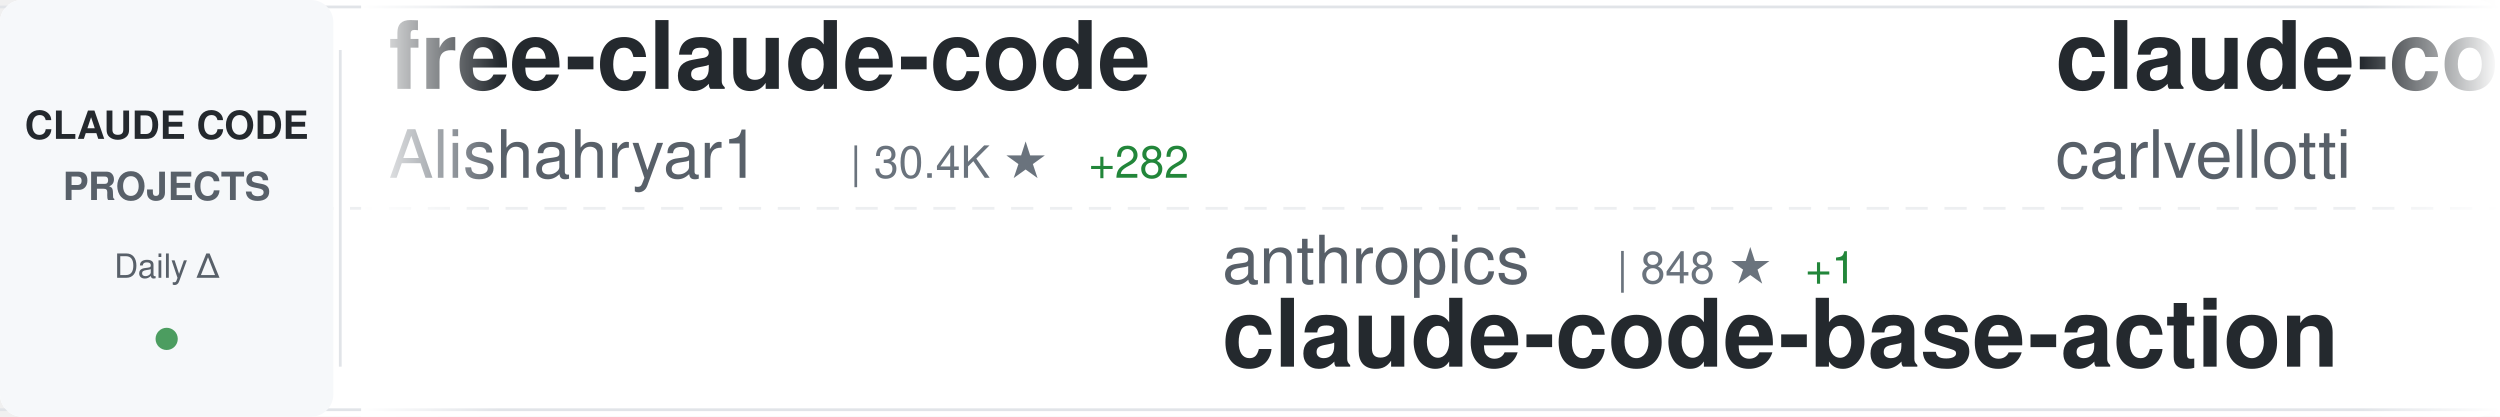
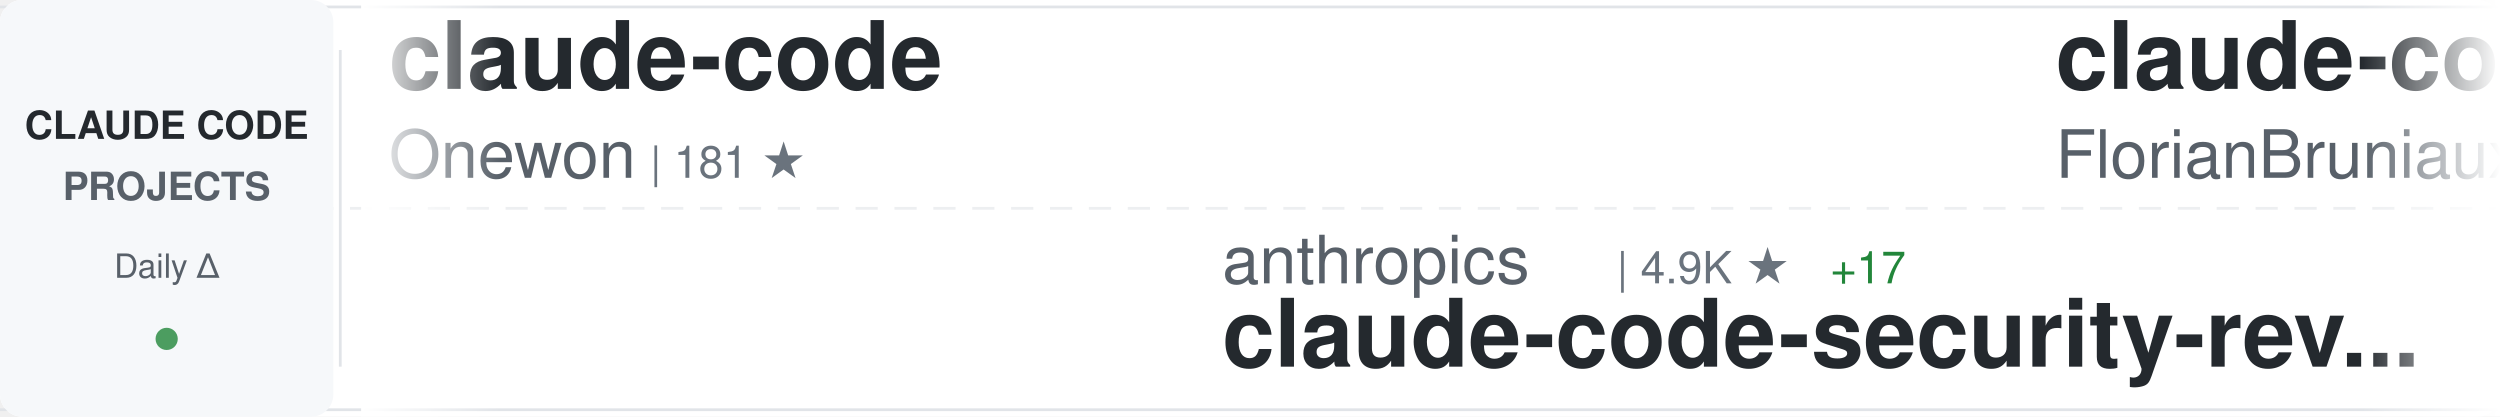
<svg xmlns="http://www.w3.org/2000/svg" width="900" height="150">
  <defs>
    <linearGradient id="awesomeLeftFade" x1="0%" y1="0%" x2="100%" y2="0%">
      <stop offset="0%" style="stop-color:#ffffff;stop-opacity:1" />
      <stop offset="100%" style="stop-color:#ffffff;stop-opacity:0" />
    </linearGradient>
    <linearGradient id="awesomeRightFade" x1="0%" y1="0%" x2="100%" y2="0%">
      <stop offset="0%" style="stop-color:#ffffff;stop-opacity:0" />
      <stop offset="100%" style="stop-color:#ffffff;stop-opacity:1" />
    </linearGradient>
  </defs>
  <rect width="900" height="150" fill="#ffffff" rx="8" />
  <rect x="0" y="2" width="900" height="1" fill="#e1e4e8" />
  <rect x="0" y="147" width="900" height="1" fill="#e1e4e8" />
  <line x1="0" y1="75" x2="900" y2="75" stroke="#e1e4e8" stroke-width="1" stroke-dasharray="8 6" opacity="0.6" />
  <rect x="0" y="0" width="120" height="150" fill="#f6f8fa" rx="8" />
  <text x="60" y="50" font-family="-apple-system, BlinkMacSystemFont, 'Segoe UI', Helvetica, Arial, sans-serif" font-size="14" font-weight="600" fill="#24292e" text-anchor="middle">CLAUDE CODE</text>
  <text x="60" y="72" font-family="-apple-system, BlinkMacSystemFont, 'Segoe UI', Helvetica, Arial, sans-serif" font-size="14" font-weight="600" fill="#586069" text-anchor="middle">PROJECTS</text>
  <text x="60" y="100" font-family="-apple-system, BlinkMacSystemFont, 'Segoe UI', Helvetica, Arial, sans-serif" font-size="12" font-weight="500" fill="#586069" text-anchor="middle">Daily Δ</text>
  <circle cx="60" cy="122" r="4" fill="#22863a" opacity="0.8" />
  <rect x="122" y="18" width="1" height="114" fill="#e1e4e8" />
  <clipPath id="awesomeTickerClip">
    <rect x="130" y="0" width="770" height="150" />
  </clipPath>
  <g clip-path="url(#awesomeTickerClip)">
    <g id="awesomeTickerItems">
      <animateTransform attributeName="transform" attributeType="XML" type="translate" from="0 0" to="-3000 0" dur="54s" repeatCount="indefinite" />
      <g transform="translate(0, 0)">
-         <text x="140" y="32" font-family="-apple-system, BlinkMacSystemFont, 'Segoe UI', Helvetica, Arial, sans-serif" font-size="34" font-weight="600" fill="#24292e">free-claude-code</text>
-         <text x="140" y="64" font-family="-apple-system, BlinkMacSystemFont, 'Segoe UI', Helvetica, Arial, sans-serif" font-size="24" font-weight="400" fill="#586069">Alishahryar1</text>
-         <text x="306" y="64" font-family="-apple-system, BlinkMacSystemFont, 'Segoe UI', Helvetica, Arial, sans-serif" font-size="16" font-weight="500" fill="#6a737d">| 30.4K ★</text>
-         <text x="392" y="64" font-family="-apple-system, BlinkMacSystemFont, 'Segoe UI', Helvetica, Arial, sans-serif" font-size="16" font-weight="500" fill="#22863a"> +282</text>
+         <text x="140" y="32" font-family="-apple-system, BlinkMacSystemFont, 'Segoe UI', Helvetica, Arial, sans-serif" font-size="34" font-weight="600" fill="#24292e">claude-code</text>
+         <text x="140" y="64" font-family="-apple-system, BlinkMacSystemFont, 'Segoe UI', Helvetica, Arial, sans-serif" font-size="24" font-weight="400" fill="#586069">Onewon</text>
+         <text x="234" y="64" font-family="-apple-system, BlinkMacSystemFont, 'Segoe UI', Helvetica, Arial, sans-serif" font-size="16" font-weight="500" fill="#6a737d">| 181 ★</text>
      </g>
      <g transform="translate(300, 0)">
+         <text x="140" y="102" font-family="-apple-system, BlinkMacSystemFont, 'Segoe UI', Helvetica, Arial, sans-serif" font-size="24" font-weight="400" fill="#586069">anthropics</text>
+         <text x="282" y="102" font-family="-apple-system, BlinkMacSystemFont, 'Segoe UI', Helvetica, Arial, sans-serif" font-size="16" font-weight="500" fill="#6a737d">| 4.9K ★</text>
+         <text x="359" y="102" font-family="-apple-system, BlinkMacSystemFont, 'Segoe UI', Helvetica, Arial, sans-serif" font-size="16" font-weight="500" fill="#22863a"> +17</text>
+         <text x="140" y="132" font-family="-apple-system, BlinkMacSystemFont, 'Segoe UI', Helvetica, Arial, sans-serif" font-size="34" font-weight="600" fill="#24292e">claude-code-security-rev...</text>
+       </g>
+       <g transform="translate(600, 0)">
+         <text x="140" y="32" font-family="-apple-system, BlinkMacSystemFont, 'Segoe UI', Helvetica, Arial, sans-serif" font-size="34" font-weight="600" fill="#24292e">claude-code-ultimate-gui...</text>
+         <text x="140" y="64" font-family="-apple-system, BlinkMacSystemFont, 'Segoe UI', Helvetica, Arial, sans-serif" font-size="24" font-weight="400" fill="#586069">FlorianBruniaux</text>
+         <text x="342" y="64" font-family="-apple-system, BlinkMacSystemFont, 'Segoe UI', Helvetica, Arial, sans-serif" font-size="16" font-weight="500" fill="#6a737d">| 4.5K ★</text>
+         <text x="419" y="64" font-family="-apple-system, BlinkMacSystemFont, 'Segoe UI', Helvetica, Arial, sans-serif" font-size="16" font-weight="500" fill="#22863a"> +13</text>
+       </g>
+       <g transform="translate(900, 0)">
        <text x="140" y="102" font-family="-apple-system, BlinkMacSystemFont, 'Segoe UI', Helvetica, Arial, sans-serif" font-size="24" font-weight="400" fill="#586069">anthropics</text>
        <text x="282" y="102" font-family="-apple-system, BlinkMacSystemFont, 'Segoe UI', Helvetica, Arial, sans-serif" font-size="16" font-weight="500" fill="#6a737d">| 848 ★</text>
        <text x="350" y="102" font-family="-apple-system, BlinkMacSystemFont, 'Segoe UI', Helvetica, Arial, sans-serif" font-size="16" font-weight="500" fill="#22863a"> +1</text>
        <text x="140" y="132" font-family="-apple-system, BlinkMacSystemFont, 'Segoe UI', Helvetica, Arial, sans-serif" font-size="34" font-weight="600" fill="#24292e">claude-code-base-action</text>
      </g>
-       <g transform="translate(600, 0)">
-         <text x="140" y="32" font-family="-apple-system, BlinkMacSystemFont, 'Segoe UI', Helvetica, Arial, sans-serif" font-size="34" font-weight="600" fill="#24292e">claude-code-pm-course</text>
-         <text x="140" y="64" font-family="-apple-system, BlinkMacSystemFont, 'Segoe UI', Helvetica, Arial, sans-serif" font-size="24" font-weight="400" fill="#586069">carlvellotti</text>
-         <text x="306" y="64" font-family="-apple-system, BlinkMacSystemFont, 'Segoe UI', Helvetica, Arial, sans-serif" font-size="16" font-weight="500" fill="#6a737d">| 2.1K ★</text>
-         <text x="383" y="64" font-family="-apple-system, BlinkMacSystemFont, 'Segoe UI', Helvetica, Arial, sans-serif" font-size="16" font-weight="500" fill="#22863a"> +3</text>
-       </g>
-       <g transform="translate(900, 0)">
-         <text x="140" y="102" font-family="-apple-system, BlinkMacSystemFont, 'Segoe UI', Helvetica, Arial, sans-serif" font-size="24" font-weight="400" fill="#586069">centminmod</text>
-         <text x="282" y="102" font-family="-apple-system, BlinkMacSystemFont, 'Segoe UI', Helvetica, Arial, sans-serif" font-size="16" font-weight="500" fill="#6a737d">| 2.4K ★</text>
-         <text x="359" y="102" font-family="-apple-system, BlinkMacSystemFont, 'Segoe UI', Helvetica, Arial, sans-serif" font-size="16" font-weight="500" fill="#22863a"> +3</text>
-         <text x="140" y="132" font-family="-apple-system, BlinkMacSystemFont, 'Segoe UI', Helvetica, Arial, sans-serif" font-size="34" font-weight="600" fill="#24292e">my-claude-code-setup</text>
-       </g>
      <g transform="translate(1200, 0)">
-         <text x="140" y="32" font-family="-apple-system, BlinkMacSystemFont, 'Segoe UI', Helvetica, Arial, sans-serif" font-size="34" font-weight="600" fill="#24292e">claude-code</text>
-         <text x="140" y="64" font-family="-apple-system, BlinkMacSystemFont, 'Segoe UI', Helvetica, Arial, sans-serif" font-size="24" font-weight="400" fill="#586069">Tinkeringg-Lab</text>
-         <text x="330" y="64" font-family="-apple-system, BlinkMacSystemFont, 'Segoe UI', Helvetica, Arial, sans-serif" font-size="16" font-weight="500" fill="#6a737d">| 205 ★</text>
+         <text x="140" y="32" font-family="-apple-system, BlinkMacSystemFont, 'Segoe UI', Helvetica, Arial, sans-serif" font-size="34" font-weight="600" fill="#24292e">claude-coder</text>
+         <text x="140" y="64" font-family="-apple-system, BlinkMacSystemFont, 'Segoe UI', Helvetica, Arial, sans-serif" font-size="24" font-weight="400" fill="#586069">kodu-ai</text>
+         <text x="246" y="64" font-family="-apple-system, BlinkMacSystemFont, 'Segoe UI', Helvetica, Arial, sans-serif" font-size="16" font-weight="500" fill="#6a737d">| 5.3K ★</text>
      </g>
      <g transform="translate(1500, 0)">
-         <text x="140" y="102" font-family="-apple-system, BlinkMacSystemFont, 'Segoe UI', Helvetica, Arial, sans-serif" font-size="24" font-weight="400" fill="#586069">T-Lab-CUHKSZ</text>
-         <text x="306" y="102" font-family="-apple-system, BlinkMacSystemFont, 'Segoe UI', Helvetica, Arial, sans-serif" font-size="16" font-weight="500" fill="#6a737d">| 314 ★</text>
-         <text x="140" y="132" font-family="-apple-system, BlinkMacSystemFont, 'Segoe UI', Helvetica, Arial, sans-serif" font-size="34" font-weight="600" fill="#24292e">claude-code</text>
+         <text x="140" y="102" font-family="-apple-system, BlinkMacSystemFont, 'Segoe UI', Helvetica, Arial, sans-serif" font-size="24" font-weight="400" fill="#586069">AICoderTudou</text>
+         <text x="306" y="102" font-family="-apple-system, BlinkMacSystemFont, 'Segoe UI', Helvetica, Arial, sans-serif" font-size="16" font-weight="500" fill="#6a737d">| 502 ★</text>
+         <text x="374" y="102" font-family="-apple-system, BlinkMacSystemFont, 'Segoe UI', Helvetica, Arial, sans-serif" font-size="16" font-weight="500" fill="#22863a"> +1</text>
+         <text x="140" y="132" font-family="-apple-system, BlinkMacSystemFont, 'Segoe UI', Helvetica, Arial, sans-serif" font-size="34" font-weight="600" fill="#24292e">claude-code-tudou</text>
      </g>
      <g transform="translate(1800, 0)">
-         <text x="140" y="32" font-family="-apple-system, BlinkMacSystemFont, 'Segoe UI', Helvetica, Arial, sans-serif" font-size="34" font-weight="600" fill="#24292e">claude-code-hub</text>
-         <text x="140" y="64" font-family="-apple-system, BlinkMacSystemFont, 'Segoe UI', Helvetica, Arial, sans-serif" font-size="24" font-weight="400" fill="#586069">ding113</text>
-         <text x="246" y="64" font-family="-apple-system, BlinkMacSystemFont, 'Segoe UI', Helvetica, Arial, sans-serif" font-size="16" font-weight="500" fill="#6a737d">| 2.9K ★</text>
-         <text x="323" y="64" font-family="-apple-system, BlinkMacSystemFont, 'Segoe UI', Helvetica, Arial, sans-serif" font-size="16" font-weight="500" fill="#22863a"> +6</text>
-       </g>
-       <g transform="translate(2100, 0)">
-         <text x="140" y="102" font-family="-apple-system, BlinkMacSystemFont, 'Segoe UI', Helvetica, Arial, sans-serif" font-size="24" font-weight="400" fill="#586069">Yuyz0112</text>
-         <text x="258" y="102" font-family="-apple-system, BlinkMacSystemFont, 'Segoe UI', Helvetica, Arial, sans-serif" font-size="16" font-weight="500" fill="#6a737d">| 2.4K ★</text>
-         <text x="335" y="102" font-family="-apple-system, BlinkMacSystemFont, 'Segoe UI', Helvetica, Arial, sans-serif" font-size="16" font-weight="500" fill="#22863a"> +1</text>
-         <text x="140" y="132" font-family="-apple-system, BlinkMacSystemFont, 'Segoe UI', Helvetica, Arial, sans-serif" font-size="34" font-weight="600" fill="#24292e">claude-code-reverse</text>
-       </g>
-       <g transform="translate(2400, 0)">
        <text x="140" y="32" font-family="-apple-system, BlinkMacSystemFont, 'Segoe UI', Helvetica, Arial, sans-serif" font-size="34" font-weight="600" fill="#24292e">claude-code</text>
        <text x="140" y="64" font-family="-apple-system, BlinkMacSystemFont, 'Segoe UI', Helvetica, Arial, sans-serif" font-size="24" font-weight="400" fill="#586069">codeaashu</text>
        <text x="270" y="64" font-family="-apple-system, BlinkMacSystemFont, 'Segoe UI', Helvetica, Arial, sans-serif" font-size="16" font-weight="500" fill="#6a737d">| 2.7K ★</text>
-         <text x="347" y="64" font-family="-apple-system, BlinkMacSystemFont, 'Segoe UI', Helvetica, Arial, sans-serif" font-size="16" font-weight="500" fill="#22863a"> +9</text>
+         <text x="347" y="64" font-family="-apple-system, BlinkMacSystemFont, 'Segoe UI', Helvetica, Arial, sans-serif" font-size="16" font-weight="500" fill="#22863a"> +11</text>
+       </g>
+       <g transform="translate(2100, 0)">
+         <text x="140" y="102" font-family="-apple-system, BlinkMacSystemFont, 'Segoe UI', Helvetica, Arial, sans-serif" font-size="24" font-weight="400" fill="#586069">RishabhK103</text>
+         <text x="294" y="102" font-family="-apple-system, BlinkMacSystemFont, 'Segoe UI', Helvetica, Arial, sans-serif" font-size="16" font-weight="500" fill="#6a737d">| 85 ★</text>
+         <text x="353" y="102" font-family="-apple-system, BlinkMacSystemFont, 'Segoe UI', Helvetica, Arial, sans-serif" font-size="16" font-weight="500" fill="#22863a"> +1</text>
+         <text x="140" y="132" font-family="-apple-system, BlinkMacSystemFont, 'Segoe UI', Helvetica, Arial, sans-serif" font-size="34" font-weight="600" fill="#24292e">claude-code</text>
+       </g>
+       <g transform="translate(2400, 0)">
+         <text x="140" y="32" font-family="-apple-system, BlinkMacSystemFont, 'Segoe UI', Helvetica, Arial, sans-serif" font-size="34" font-weight="600" fill="#24292e">claude-code-templates</text>
+         <text x="140" y="64" font-family="-apple-system, BlinkMacSystemFont, 'Segoe UI', Helvetica, Arial, sans-serif" font-size="24" font-weight="400" fill="#586069">davila7</text>
+         <text x="246" y="64" font-family="-apple-system, BlinkMacSystemFont, 'Segoe UI', Helvetica, Arial, sans-serif" font-size="16" font-weight="500" fill="#6a737d">| 27.6K ★</text>
+         <text x="332" y="64" font-family="-apple-system, BlinkMacSystemFont, 'Segoe UI', Helvetica, Arial, sans-serif" font-size="16" font-weight="500" fill="#22863a"> +28</text>
      </g>
      <g transform="translate(2700, 0)">
-         <text x="140" y="102" font-family="-apple-system, BlinkMacSystemFont, 'Segoe UI', Helvetica, Arial, sans-serif" font-size="24" font-weight="400" fill="#586069">alirezarezvani</text>
-         <text x="330" y="102" font-family="-apple-system, BlinkMacSystemFont, 'Segoe UI', Helvetica, Arial, sans-serif" font-size="16" font-weight="500" fill="#6a737d">| 16.4K ★</text>
-         <text x="416" y="102" font-family="-apple-system, BlinkMacSystemFont, 'Segoe UI', Helvetica, Arial, sans-serif" font-size="16" font-weight="500" fill="#22863a"> +83</text>
-         <text x="140" y="132" font-family="-apple-system, BlinkMacSystemFont, 'Segoe UI', Helvetica, Arial, sans-serif" font-size="34" font-weight="600" fill="#24292e">claude-skills</text>
+         <text x="140" y="102" font-family="-apple-system, BlinkMacSystemFont, 'Segoe UI', Helvetica, Arial, sans-serif" font-size="24" font-weight="400" fill="#586069">LING71671</text>
+         <text x="270" y="102" font-family="-apple-system, BlinkMacSystemFont, 'Segoe UI', Helvetica, Arial, sans-serif" font-size="16" font-weight="500" fill="#6a737d">| 868 ★</text>
+         <text x="338" y="102" font-family="-apple-system, BlinkMacSystemFont, 'Segoe UI', Helvetica, Arial, sans-serif" font-size="16" font-weight="500" fill="#22863a"> +2</text>
+         <text x="140" y="132" font-family="-apple-system, BlinkMacSystemFont, 'Segoe UI', Helvetica, Arial, sans-serif" font-size="34" font-weight="600" fill="#24292e">Open-ClaudeCode</text>
      </g>
      <g transform="translate(3000, 0)">
-         <text x="140" y="32" font-family="-apple-system, BlinkMacSystemFont, 'Segoe UI', Helvetica, Arial, sans-serif" font-size="34" font-weight="600" fill="#24292e">free-claude-code</text>
-         <text x="140" y="64" font-family="-apple-system, BlinkMacSystemFont, 'Segoe UI', Helvetica, Arial, sans-serif" font-size="24" font-weight="400" fill="#586069">Alishahryar1</text>
-         <text x="306" y="64" font-family="-apple-system, BlinkMacSystemFont, 'Segoe UI', Helvetica, Arial, sans-serif" font-size="16" font-weight="500" fill="#6a737d">| 30.4K ★</text>
-         <text x="392" y="64" font-family="-apple-system, BlinkMacSystemFont, 'Segoe UI', Helvetica, Arial, sans-serif" font-size="16" font-weight="500" fill="#22863a"> +282</text>
+         <text x="140" y="32" font-family="-apple-system, BlinkMacSystemFont, 'Segoe UI', Helvetica, Arial, sans-serif" font-size="34" font-weight="600" fill="#24292e">claude-code</text>
+         <text x="140" y="64" font-family="-apple-system, BlinkMacSystemFont, 'Segoe UI', Helvetica, Arial, sans-serif" font-size="24" font-weight="400" fill="#586069">Onewon</text>
+         <text x="234" y="64" font-family="-apple-system, BlinkMacSystemFont, 'Segoe UI', Helvetica, Arial, sans-serif" font-size="16" font-weight="500" fill="#6a737d">| 181 ★</text>
      </g>
      <g transform="translate(3300, 0)">
+         <text x="140" y="102" font-family="-apple-system, BlinkMacSystemFont, 'Segoe UI', Helvetica, Arial, sans-serif" font-size="24" font-weight="400" fill="#586069">anthropics</text>
+         <text x="282" y="102" font-family="-apple-system, BlinkMacSystemFont, 'Segoe UI', Helvetica, Arial, sans-serif" font-size="16" font-weight="500" fill="#6a737d">| 4.9K ★</text>
+         <text x="359" y="102" font-family="-apple-system, BlinkMacSystemFont, 'Segoe UI', Helvetica, Arial, sans-serif" font-size="16" font-weight="500" fill="#22863a"> +17</text>
+         <text x="140" y="132" font-family="-apple-system, BlinkMacSystemFont, 'Segoe UI', Helvetica, Arial, sans-serif" font-size="34" font-weight="600" fill="#24292e">claude-code-security-rev...</text>
+       </g>
+       <g transform="translate(3600, 0)">
+         <text x="140" y="32" font-family="-apple-system, BlinkMacSystemFont, 'Segoe UI', Helvetica, Arial, sans-serif" font-size="34" font-weight="600" fill="#24292e">claude-code-ultimate-gui...</text>
+         <text x="140" y="64" font-family="-apple-system, BlinkMacSystemFont, 'Segoe UI', Helvetica, Arial, sans-serif" font-size="24" font-weight="400" fill="#586069">FlorianBruniaux</text>
+         <text x="342" y="64" font-family="-apple-system, BlinkMacSystemFont, 'Segoe UI', Helvetica, Arial, sans-serif" font-size="16" font-weight="500" fill="#6a737d">| 4.5K ★</text>
+         <text x="419" y="64" font-family="-apple-system, BlinkMacSystemFont, 'Segoe UI', Helvetica, Arial, sans-serif" font-size="16" font-weight="500" fill="#22863a"> +13</text>
+       </g>
+       <g transform="translate(3900, 0)">
        <text x="140" y="102" font-family="-apple-system, BlinkMacSystemFont, 'Segoe UI', Helvetica, Arial, sans-serif" font-size="24" font-weight="400" fill="#586069">anthropics</text>
        <text x="282" y="102" font-family="-apple-system, BlinkMacSystemFont, 'Segoe UI', Helvetica, Arial, sans-serif" font-size="16" font-weight="500" fill="#6a737d">| 848 ★</text>
        <text x="350" y="102" font-family="-apple-system, BlinkMacSystemFont, 'Segoe UI', Helvetica, Arial, sans-serif" font-size="16" font-weight="500" fill="#22863a"> +1</text>
        <text x="140" y="132" font-family="-apple-system, BlinkMacSystemFont, 'Segoe UI', Helvetica, Arial, sans-serif" font-size="34" font-weight="600" fill="#24292e">claude-code-base-action</text>
-       </g>
-       <g transform="translate(3600, 0)">
-         <text x="140" y="32" font-family="-apple-system, BlinkMacSystemFont, 'Segoe UI', Helvetica, Arial, sans-serif" font-size="34" font-weight="600" fill="#24292e">claude-code-pm-course</text>
-         <text x="140" y="64" font-family="-apple-system, BlinkMacSystemFont, 'Segoe UI', Helvetica, Arial, sans-serif" font-size="24" font-weight="400" fill="#586069">carlvellotti</text>
-         <text x="306" y="64" font-family="-apple-system, BlinkMacSystemFont, 'Segoe UI', Helvetica, Arial, sans-serif" font-size="16" font-weight="500" fill="#6a737d">| 2.1K ★</text>
-         <text x="383" y="64" font-family="-apple-system, BlinkMacSystemFont, 'Segoe UI', Helvetica, Arial, sans-serif" font-size="16" font-weight="500" fill="#22863a"> +3</text>
-       </g>
-       <g transform="translate(3900, 0)">
-         <text x="140" y="102" font-family="-apple-system, BlinkMacSystemFont, 'Segoe UI', Helvetica, Arial, sans-serif" font-size="24" font-weight="400" fill="#586069">centminmod</text>
-         <text x="282" y="102" font-family="-apple-system, BlinkMacSystemFont, 'Segoe UI', Helvetica, Arial, sans-serif" font-size="16" font-weight="500" fill="#6a737d">| 2.4K ★</text>
-         <text x="359" y="102" font-family="-apple-system, BlinkMacSystemFont, 'Segoe UI', Helvetica, Arial, sans-serif" font-size="16" font-weight="500" fill="#22863a"> +3</text>
-         <text x="140" y="132" font-family="-apple-system, BlinkMacSystemFont, 'Segoe UI', Helvetica, Arial, sans-serif" font-size="34" font-weight="600" fill="#24292e">my-claude-code-setup</text>
      </g>
    </g>
  </g>
  <rect x="130" y="0" width="50" height="150" fill="url(#awesomeLeftFade)" />
  <rect x="850" y="0" width="50" height="150" fill="url(#awesomeRightFade)" />
</svg>
